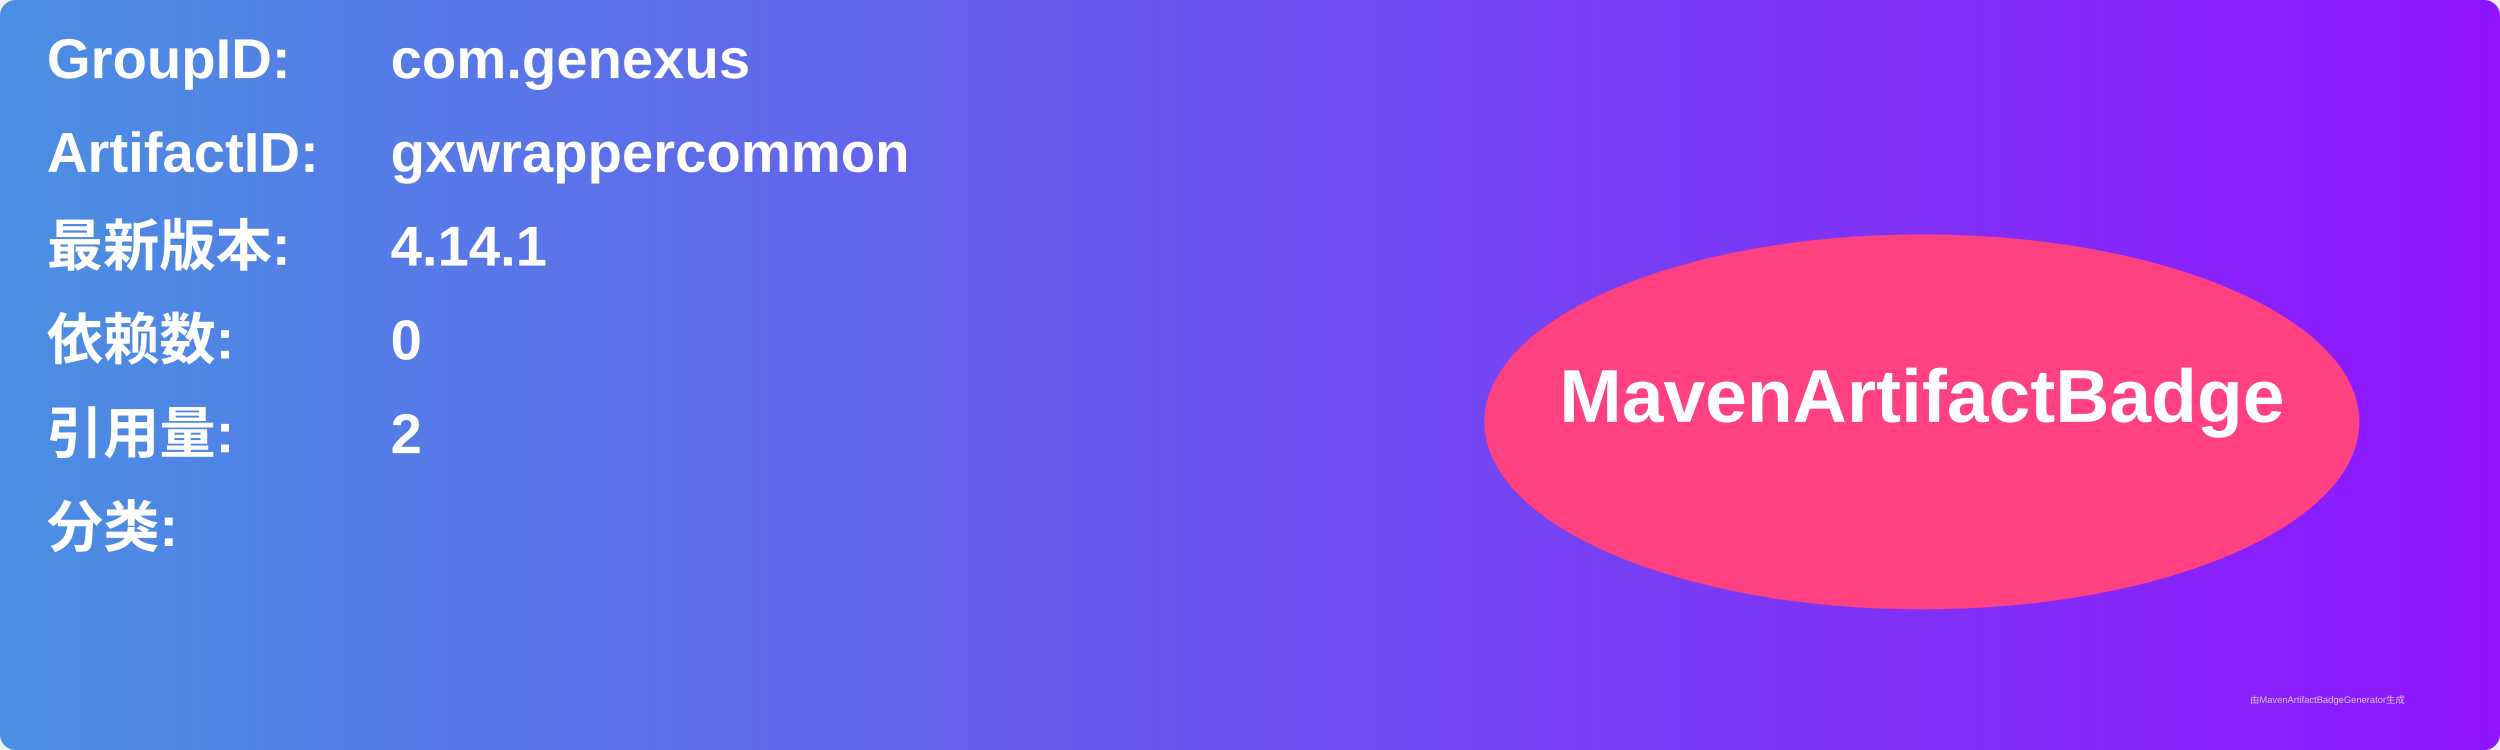
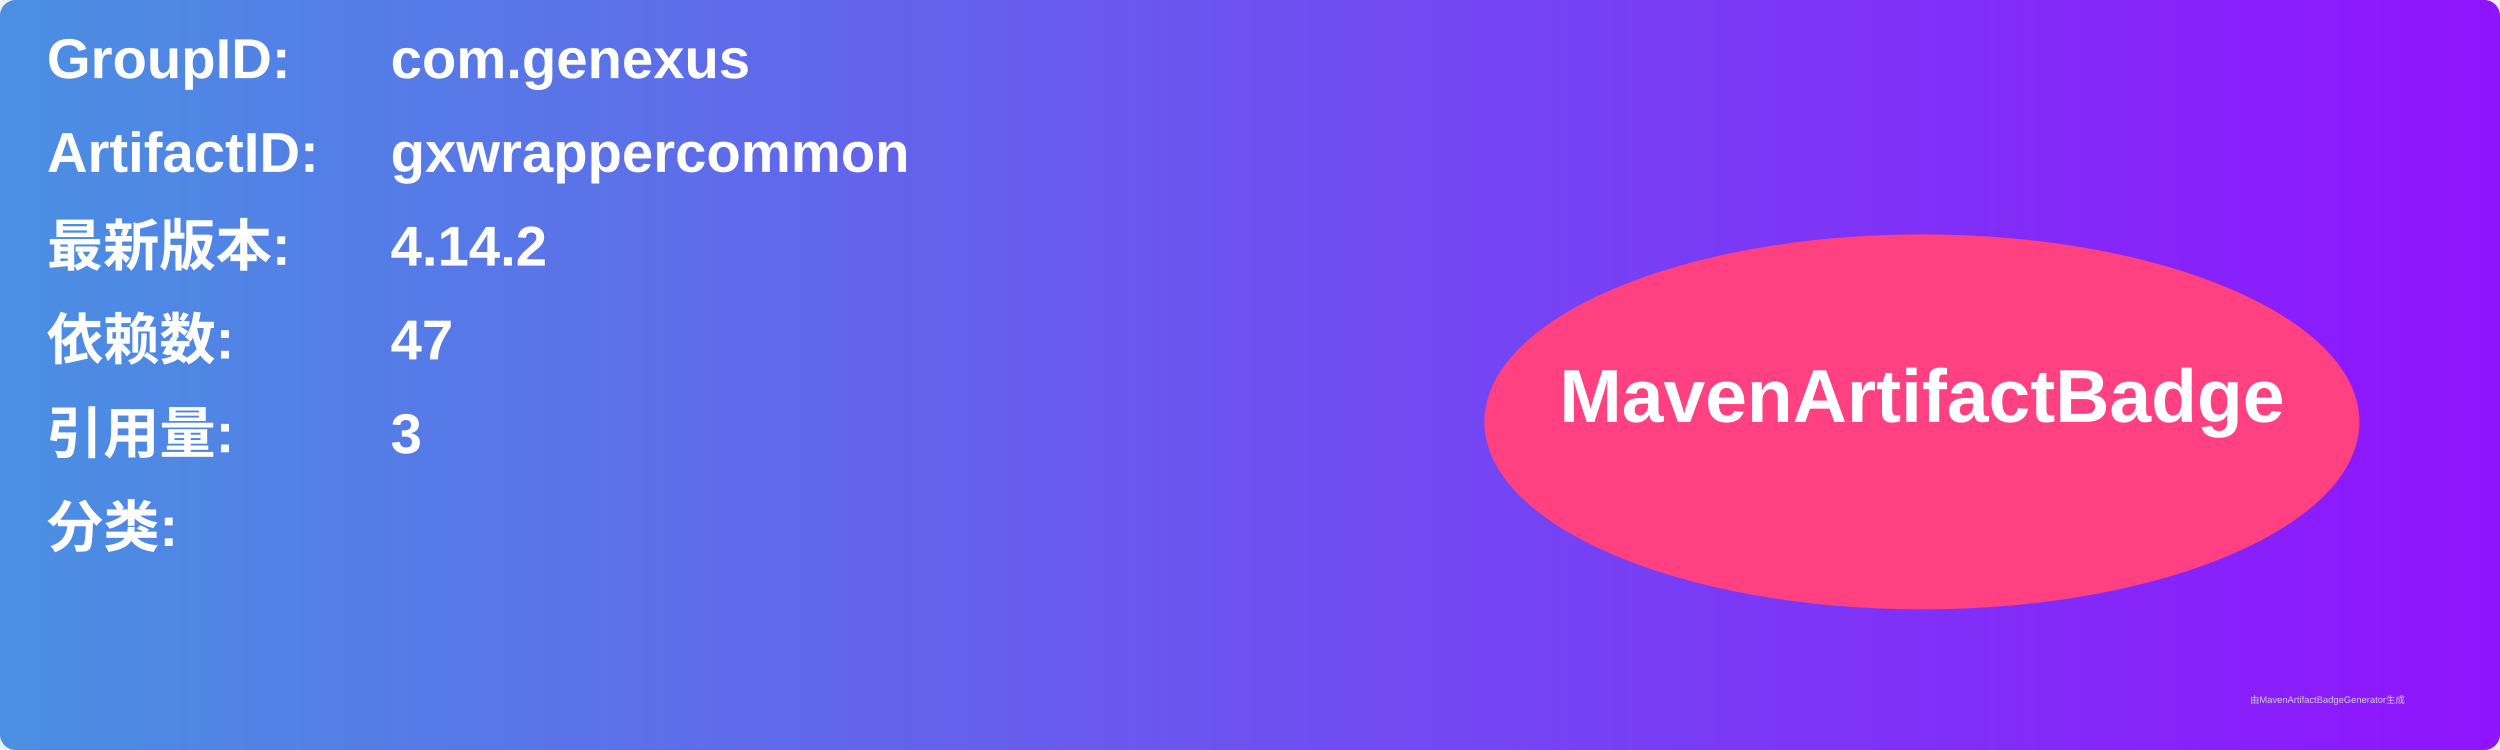
<svg xmlns="http://www.w3.org/2000/svg" width="800" height="240" viewBox="0 0 800 240">
  <linearGradient id="grad" x1="0%" y1="0%" x2="100%" y2="0%">
    <stop offset="0%" stop-color="#4a90e2" />
    <stop offset="100%" stop-color="#9013fe" />
  </linearGradient>
  <rect width="100%" height="100%" rx="5" ry="5" fill="url(#grad)" />
  <g transform="translate(15, 15)">
    <text x="0" y="10" font-family="Arial" font-size="18" fill="white" font-weight="bold" width="260">GroupID:</text>
    <text x="110" y="10" font-family="Arial" font-size="18" fill="white" font-weight="bold" width="460">com.genexus</text>
    <text x="0" y="40" font-family="Arial" font-size="18" fill="white" font-weight="bold" width="260">ArtifactID:</text>
    <text x="110" y="40" font-family="Arial" font-size="18" fill="white" font-weight="bold" width="460">gxwrappercommon</text>
    <text x="0" y="70" font-family="Arial" font-size="18" fill="white" font-weight="bold">最新版本:</text>
    <text x="110" y="70" font-family="Arial" font-size="18" fill="white" font-weight="bold">
-       <tspan font-weight="bold">4.14.1</tspan>
+       <tspan font-weight="bold">4.14.2</tspan>
    </text>
    <text x="0" y="100" font-family="Arial" font-size="18" fill="white" font-weight="bold">依赖数: </text>
    <text x="110" y="100" font-family="Arial" font-size="18" fill="white">
-       <tspan font-weight="bold">0</tspan>
+       <tspan font-weight="bold">47</tspan>
    </text>
    <text x="0" y="130" font-family="Arial" font-size="18" fill="white" font-weight="bold">引用量: </text>
    <text x="110" y="130" font-family="Arial" font-size="18" fill="white">
-       <tspan font-weight="bold">2</tspan>
+       <tspan font-weight="bold">3</tspan>
    </text>
    <text x="0" y="160" font-family="Arial" font-size="18" fill="white" font-weight="bold">分类:</text>
    <text x="10" y="190" font-family="Arial" font-size="10" fill="white">
      <tspan font-weight="bold" />
    </text>
    <ellipse cx="600" cy="120" rx="140" ry="60" fill="#ff4081" />
    <text x="600" y="120" text-anchor="middle" font-family="Arial" font-size="24" fill="white" font-weight="bold">MavenArtifactBadge</text>
  </g>
  <text x="720" y="225" font-family="Arial" font-size="3" fill="#d0d0d0">由MavenArtifactBadgeGenerator生成</text>
</svg>
